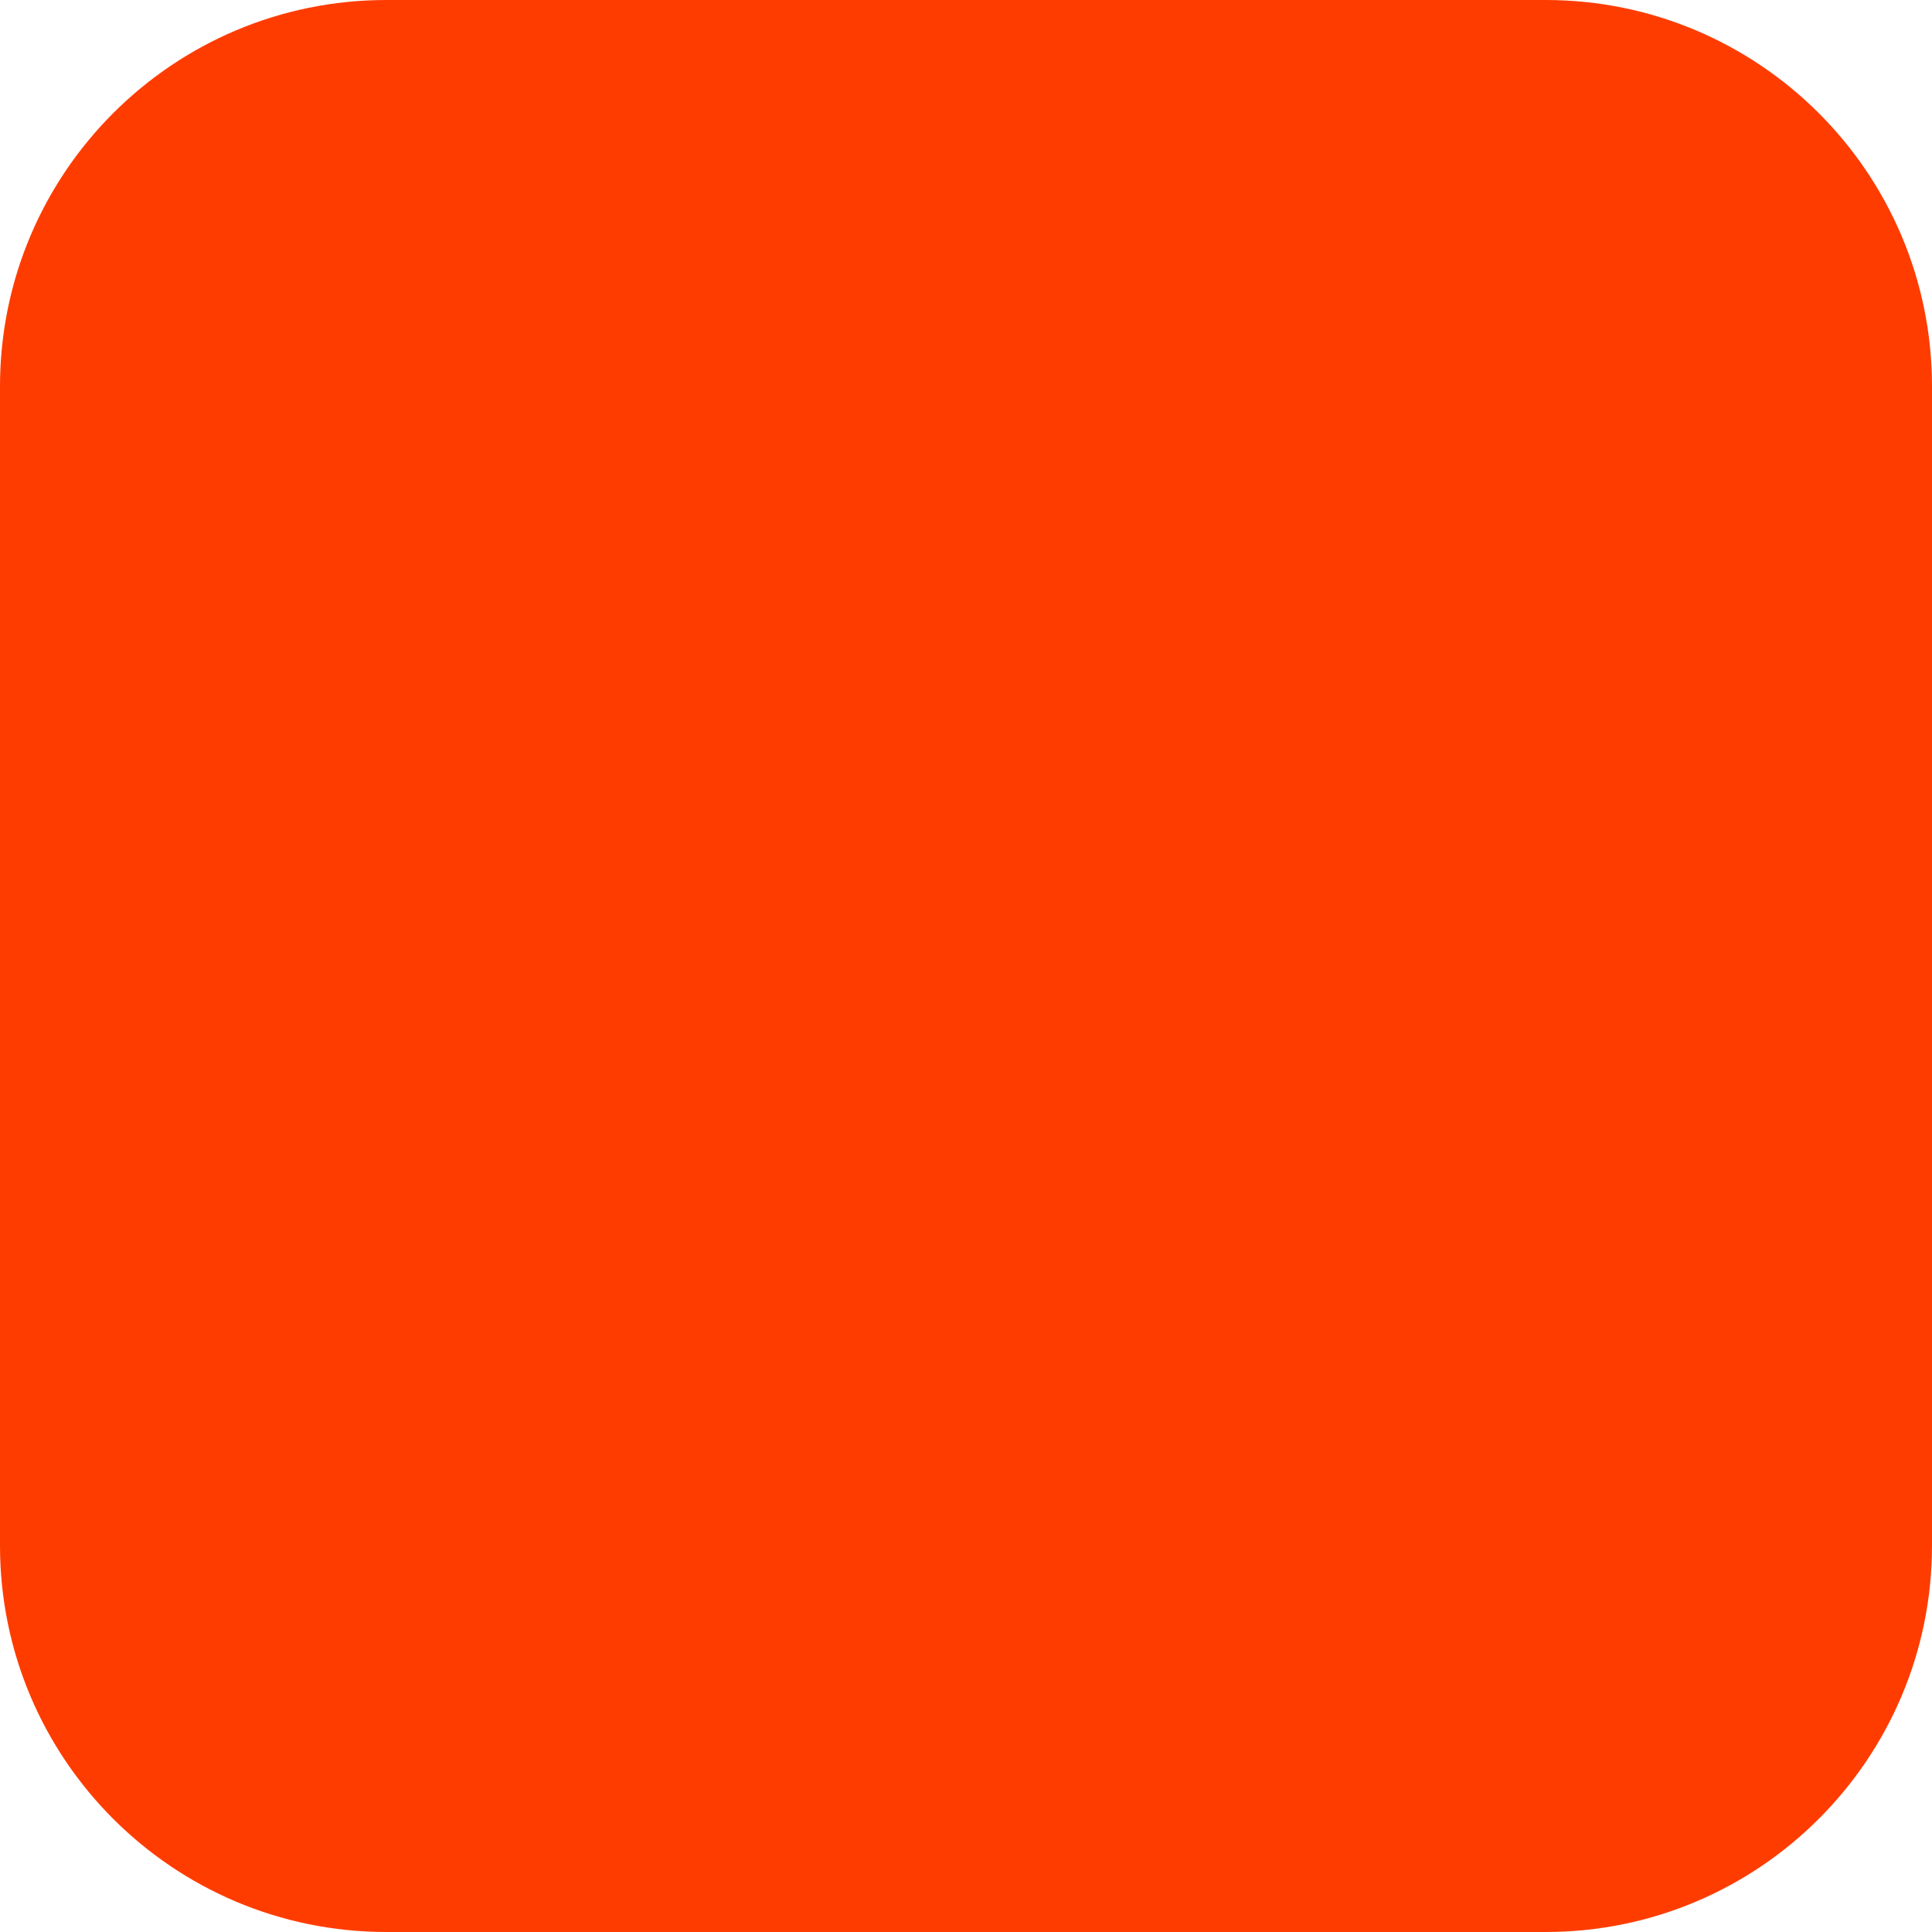
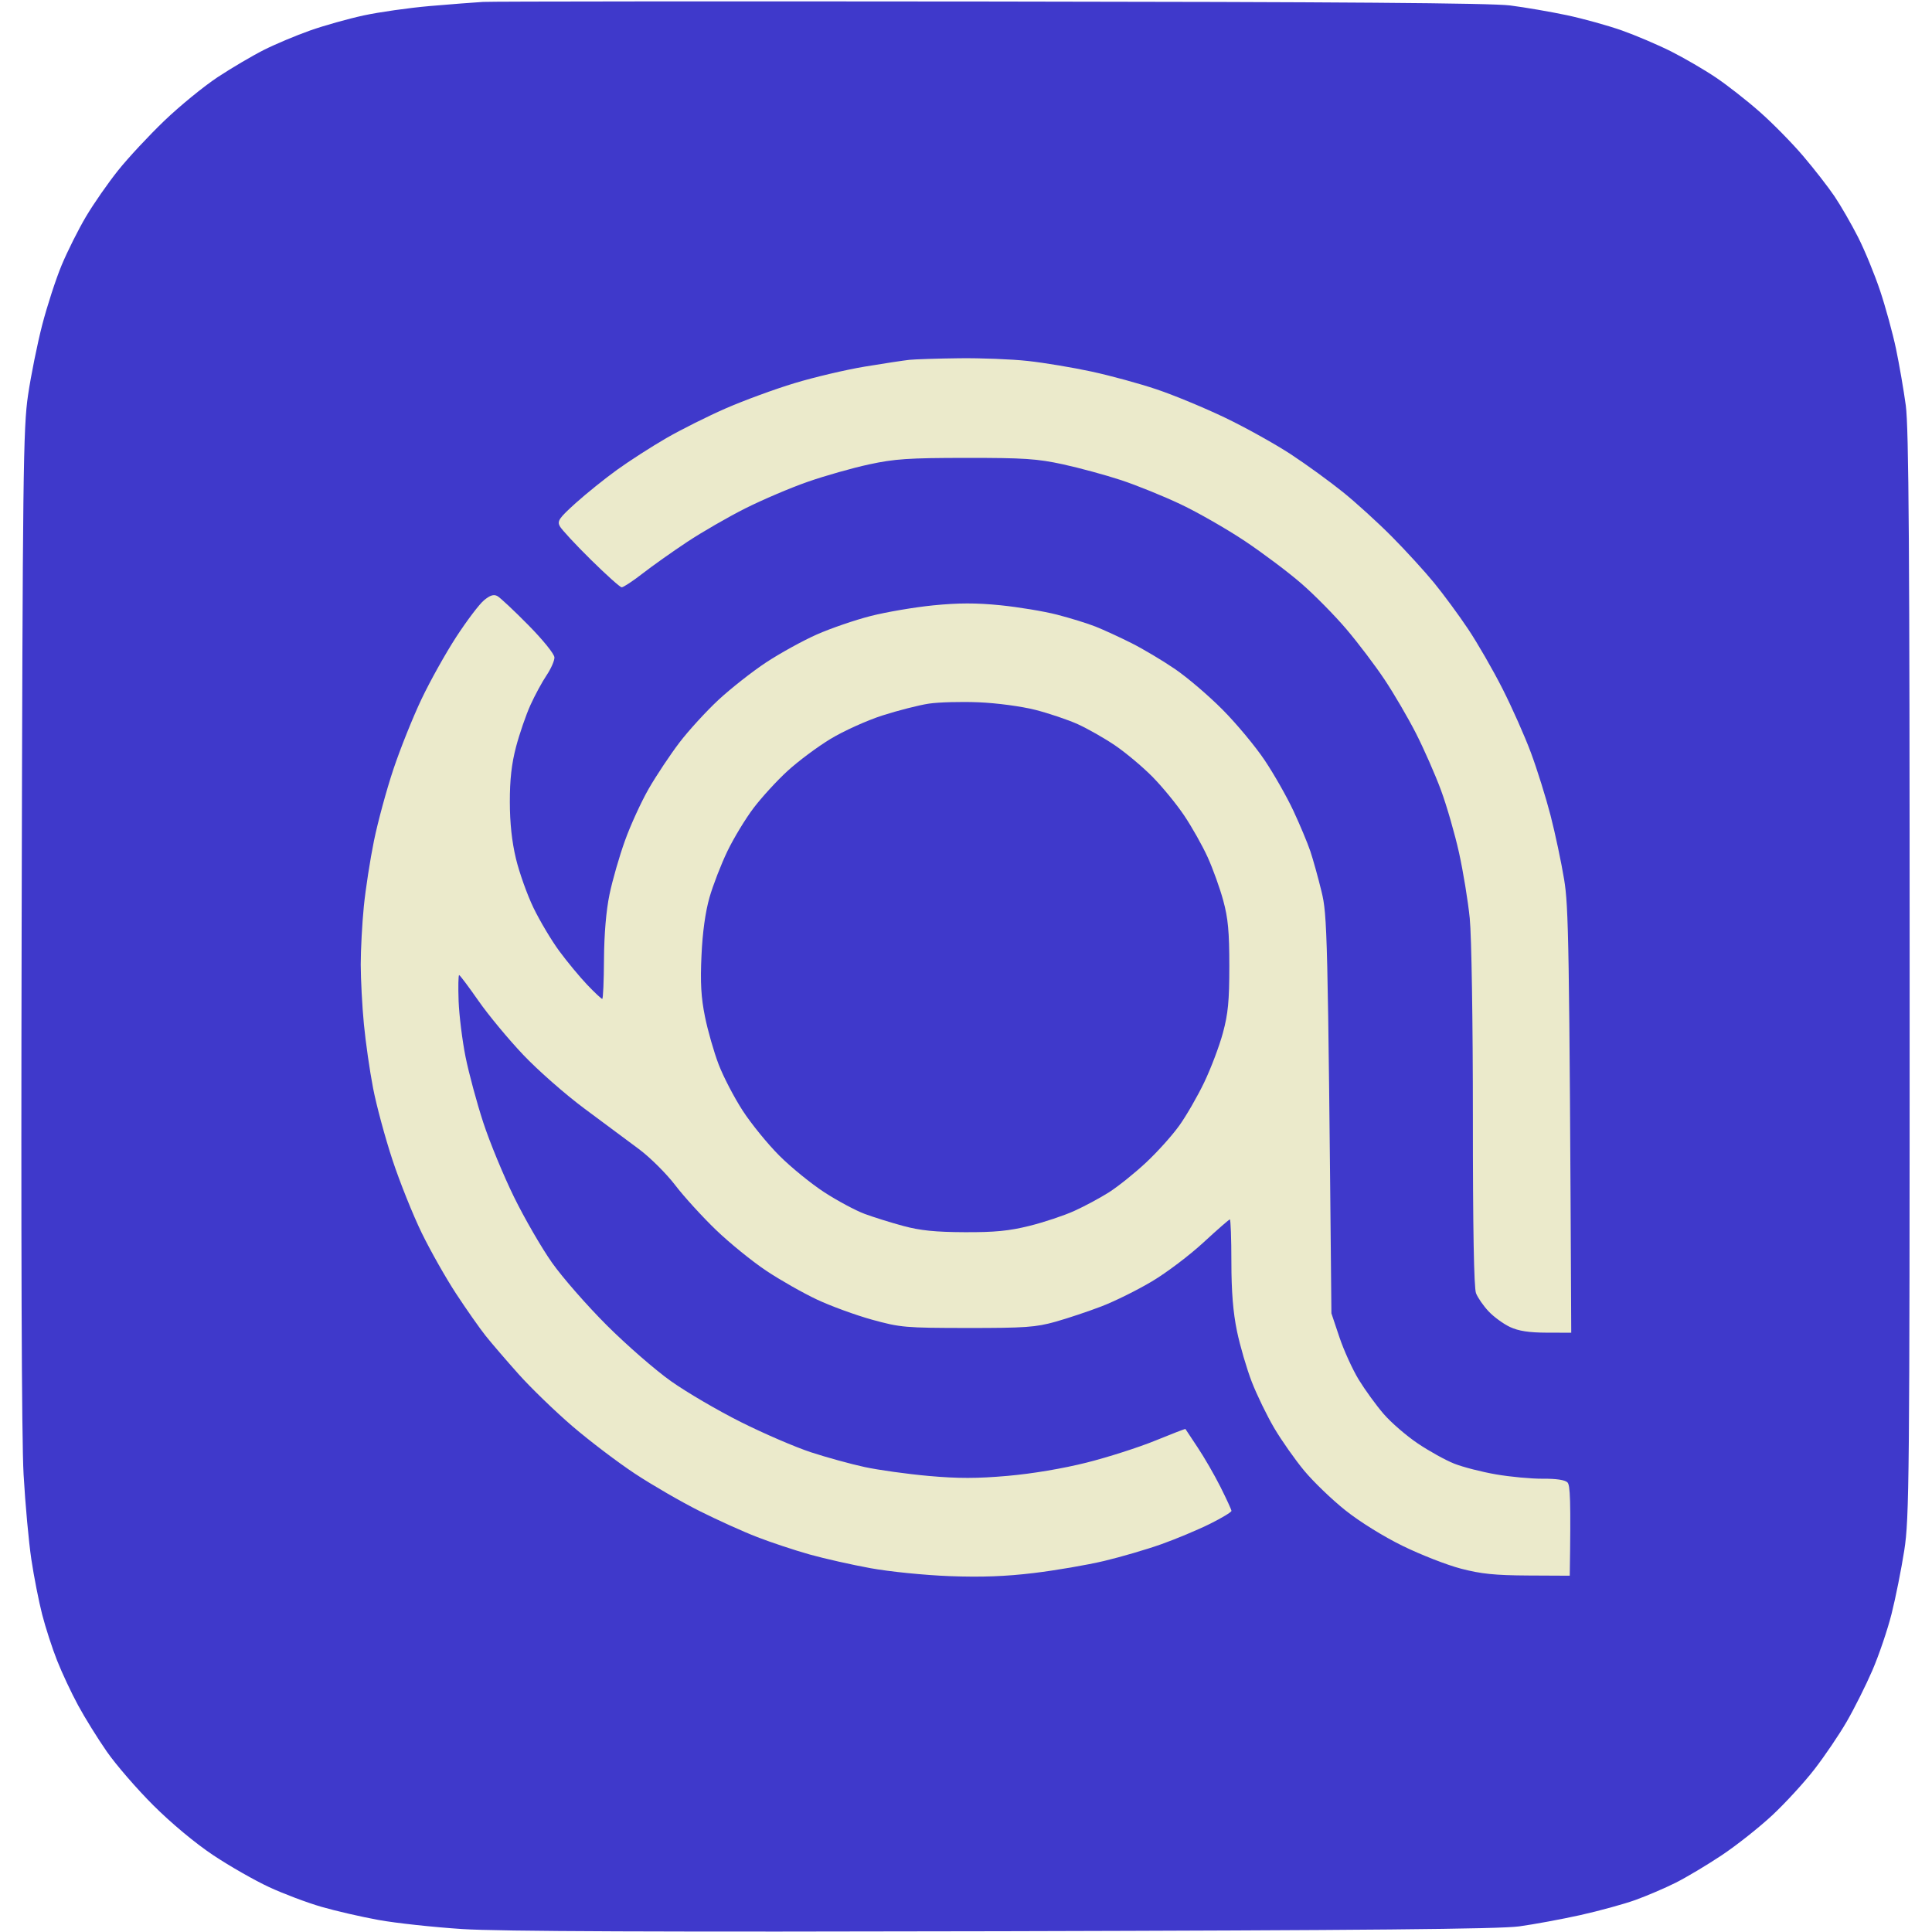
- <svg xmlns="http://www.w3.org/2000/svg" width="180" height="180" viewBox="0 0 180 180" fill="none">
-   <rect width="180" height="180" rx="36" fill="#FF3C00" />
+ <svg xmlns="http://www.w3.org/2000/svg" version="1.2" viewBox="0 0 634 648" width="180" height="180">
+   <style>
+ 		.s0 { fill: #3f39cb } 
+ 		.s1 { fill: #ebeacb } 
+ 	</style>
+   <path id="Path 1" fill-rule="evenodd" class="s0" d="m155 0.64c-3.03 0.18-11.13 0.81-18 1.4-6.88 0.6-16.78 2.01-22 3.13-5.22 1.13-13.33 3.41-18 5.06-4.67 1.65-11.65 4.58-15.5 6.52-3.85 1.94-10.82 6.05-15.5 9.13-4.67 3.09-12.72 9.67-17.88 14.62-5.16 4.95-12.14 12.44-15.5 16.65-3.37 4.21-8.22 11.18-10.78 15.5-2.56 4.32-6.25 11.68-8.19 16.35-1.94 4.67-4.86 13.67-6.5 20-1.63 6.33-3.77 16.9-4.74 23.5-1.63 11.03-1.81 25.4-2.15 178-0.24 105.96-0.01 172.51 0.65 184 0.56 9.9 1.73 22.73 2.6 28.5 0.86 5.77 2.5 14.1 3.63 18.5 1.13 4.4 3.39 11.38 5.03 15.5 1.63 4.13 4.8 10.88 7.04 15 2.23 4.13 6.56 11.1 9.62 15.5 3.06 4.4 10.08 12.52 15.61 18.03 6.03 6.01 14.07 12.71 20.06 16.7 5.5 3.66 13.94 8.48 18.75 10.71 4.81 2.23 12.69 5.2 17.5 6.6 4.81 1.39 13.47 3.39 19.25 4.43 5.78 1.05 18.38 2.41 28 3.04 12.33 0.8 65.92 1.01 181.5 0.73 121.67-0.3 166.32-0.72 173-1.62 4.95-0.68 14.17-2.38 20.5-3.78 6.33-1.41 14.65-3.69 18.5-5.07 3.85-1.39 9.92-3.99 13.5-5.78 3.58-1.79 10.55-5.95 15.5-9.25 4.95-3.3 12.55-9.32 16.9-13.37 4.34-4.05 10.7-10.97 14.11-15.37 3.42-4.4 8.3-11.6 10.85-16 2.55-4.4 6.44-12.16 8.64-17.25 2.2-5.09 5.1-13.64 6.45-19 1.35-5.36 3.26-14.92 4.25-21.25 1.68-10.76 1.8-23.2 1.8-193 0-142.86-0.28-183.52-1.29-191-0.71-5.22-2.19-13.78-3.28-19-1.1-5.22-3.5-14-5.34-19.5-1.84-5.5-5.17-13.6-7.41-18-2.24-4.4-5.78-10.54-7.87-13.64-2.1-3.11-6.82-9.18-10.5-13.5-3.67-4.32-10.2-10.97-14.5-14.76-4.29-3.8-10.96-9.02-14.81-11.61-3.85-2.59-10.6-6.52-15-8.74-4.4-2.21-11.83-5.37-16.5-7.03-4.67-1.65-13-3.96-18.5-5.13-5.5-1.16-14.05-2.63-19-3.26-6.37-0.81-57.29-1.2-174-1.32-90.75-0.1-167.47-0.04-170.5 0.13z" />
+   <path id="Path 2" fill-rule="evenodd" class="s1" d="m298 120.69c-1.93 0.21-8.68 1.23-15 2.28-6.32 1.05-16.9 3.54-23.5 5.54-6.6 1.99-16.95 5.79-23 8.43-6.05 2.64-15.05 7.14-20 10-4.95 2.86-12.38 7.64-16.5 10.61-4.13 2.98-10.38 8.01-13.9 11.18-5.58 5.03-6.27 6.03-5.34 7.77 0.59 1.1 5.27 6.15 10.4 11.21 5.14 5.07 9.79 9.24 10.34 9.27 0.55 0.04 3.7-2.04 7-4.6 3.3-2.57 10.05-7.35 15-10.63 4.95-3.28 13.72-8.34 19.5-11.25 5.78-2.9 15.23-6.93 21-8.93 5.77-2.01 15-4.63 20.5-5.81 8.55-1.85 13.25-2.17 32.5-2.18 19.42-0.02 23.87 0.28 32.5 2.15 5.5 1.2 14.27 3.58 19.5 5.3 5.23 1.73 14.23 5.37 20 8.11 5.77 2.73 15.45 8.28 21.5 12.31 6.05 4.04 14.6 10.46 19 14.28 4.4 3.82 11.21 10.73 15.13 15.35 3.93 4.63 9.69 12.24 12.8 16.92 3.12 4.68 7.85 12.78 10.51 18 2.66 5.22 6.42 13.77 8.36 19 1.93 5.23 4.66 14.68 6.06 21 1.4 6.32 3.02 16.23 3.6 22 0.6 5.99 1.05 34.63 1.05 66.75-0.01 37.29 0.35 57.18 1.05 59 0.59 1.51 2.5 4.27 4.25 6.12 1.76 1.86 4.99 4.21 7.19 5.23 2.86 1.33 6.35 1.86 12.25 1.88l8.25 0.02c-0.62-131.81-0.9-142.94-2.38-152-0.95-5.77-3-15.45-4.56-21.5-1.57-6.05-4.52-15.5-6.57-21-2.04-5.5-6.34-15.18-9.55-21.5-3.2-6.32-8.39-15.32-11.52-20-3.12-4.68-8.26-11.65-11.41-15.5-3.15-3.85-9.52-10.82-14.16-15.5-4.64-4.68-12.02-11.39-16.39-14.92-4.38-3.53-12.23-9.24-17.46-12.68-5.23-3.43-15.13-8.95-22-12.25-6.87-3.3-17.23-7.6-23-9.54-5.77-1.95-15.68-4.65-22-6.01-6.32-1.36-15.89-2.95-21.25-3.53-5.36-0.59-15.71-1-23-0.91-7.29 0.09-14.82 0.33-16.75 0.53zm-142.68 80.66c-1.55 1.28-5.72 6.79-9.27 12.24-3.55 5.45-8.81 14.86-11.68 20.91-2.88 6.05-7.12 16.63-9.42 23.5-2.3 6.88-5.23 17.68-6.52 24-1.29 6.32-2.82 16.23-3.4 22-0.57 5.77-1.04 14.55-1.04 19.5 0.01 4.95 0.48 13.95 1.06 20 0.58 6.05 1.97 15.73 3.09 21.5 1.11 5.77 4.03 16.57 6.48 24 2.45 7.43 6.87 18.45 9.81 24.5 2.95 6.05 8.17 15.27 11.61 20.5 3.43 5.23 7.85 11.52 9.82 14 1.97 2.48 6.97 8.29 11.11 12.93 4.14 4.63 12.26 12.48 18.03 17.44 5.78 4.95 15.22 12.12 21 15.93 5.78 3.81 15.45 9.41 21.5 12.44 6.05 3.04 14.82 7.01 19.5 8.81 4.68 1.81 12.55 4.42 17.5 5.81 4.95 1.39 14.18 3.47 20.5 4.62 6.36 1.16 18.2 2.35 26.5 2.66 10.7 0.4 18.8 0.1 28.25-1.04 7.29-0.88 17.86-2.69 23.5-4.03 5.64-1.34 14.3-3.87 19.25-5.63 4.95-1.76 12.28-4.83 16.29-6.82 4.01-1.99 7.27-3.96 7.25-4.37-0.02-0.41-1.68-4.01-3.68-8-2-3.99-5.44-9.95-7.65-13.25-2.21-3.3-4.06-6.09-4.11-6.21-0.06-0.11-4.6 1.64-10.1 3.89-5.5 2.25-15.85 5.57-23 7.37-8.01 2.01-18.18 3.73-26.5 4.46-10.29 0.9-16.59 0.91-26.5 0.03-7.15-0.64-16.82-1.98-21.5-2.99-4.68-1.01-12.77-3.24-18-4.95-5.23-1.72-15.8-6.27-23.5-10.13-7.7-3.85-18.27-10.04-23.48-13.74-5.22-3.7-14.9-12.13-21.51-18.73-6.61-6.6-14.88-16.05-18.37-21-3.49-4.95-9.22-14.85-12.73-22-3.51-7.15-8.16-18.4-10.32-25-2.16-6.6-4.83-16.5-5.94-22-1.1-5.5-2.15-13.94-2.33-18.75-0.17-4.81-0.09-8.73 0.18-8.7 0.28 0.03 3.2 3.93 6.5 8.66 3.3 4.73 10.05 12.87 15 18.09 4.95 5.22 14.18 13.32 20.5 18.01 6.32 4.69 14.56 10.81 18.31 13.61 3.74 2.79 9.21 8.23 12.15 12.08 2.94 3.85 9.1 10.61 13.69 15.03 4.59 4.41 12.18 10.57 16.85 13.68 4.68 3.12 12.32 7.46 17 9.66 4.68 2.2 13 5.24 18.5 6.76 9.51 2.62 11.09 2.76 32 2.78 19.35 0.01 22.9-0.24 29.5-2.09 4.13-1.16 11.1-3.49 15.5-5.18 4.4-1.69 11.99-5.45 16.87-8.36 4.88-2.9 12.64-8.77 17.25-13.03 4.61-4.26 8.61-7.75 8.88-7.75 0.27 0 0.51 6.41 0.51 14.25 0.01 9.99 0.57 16.94 1.88 23.25 1.03 4.95 3.27 12.6 4.97 17 1.71 4.4 5.1 11.38 7.53 15.5 2.44 4.13 6.95 10.54 10.02 14.25 3.08 3.71 9.3 9.71 13.84 13.32 4.84 3.86 12.8 8.8 19.25 11.95 6.05 2.96 14.82 6.39 19.5 7.61 6.73 1.76 11.41 2.24 22.5 2.3l14 0.07c0.41-25.82 0.13-30.36-0.76-31.29-0.8-0.83-3.75-1.28-8.24-1.24-3.85 0.03-10.94-0.63-15.75-1.46-4.81-0.83-11.11-2.45-14-3.6-2.89-1.14-8.37-4.18-12.19-6.75-3.82-2.56-9-7.04-11.5-9.94-2.51-2.91-6.26-8.09-8.35-11.5-2.08-3.42-4.99-9.82-6.47-14.22l-2.68-8c-1.22-129.08-1.38-133.5-3.32-141.5-1.14-4.68-2.83-10.75-3.75-13.5-0.93-2.75-3.47-8.82-5.65-13.5-2.18-4.68-6.52-12.32-9.65-16.99-3.13-4.68-9.51-12.34-14.19-17.04-4.68-4.71-11.87-10.84-16-13.64-4.12-2.81-10.65-6.69-14.5-8.63-3.85-1.94-9.25-4.42-12-5.52-2.75-1.09-8.6-2.9-13-4.03-4.4-1.13-12.95-2.54-19-3.15-8.12-0.81-14.01-0.8-22.5 0.04-6.32 0.63-15.77 2.24-21 3.58-5.23 1.33-13.32 4.11-18 6.17-4.68 2.07-12.32 6.28-17 9.36-4.68 3.09-11.87 8.75-16 12.57-4.12 3.83-10.04 10.3-13.14 14.37-3.1 4.08-7.71 11.01-10.25 15.41-2.53 4.4-6.14 12.27-8.01 17.5-1.88 5.23-4.21 13.32-5.17 18-1.13 5.42-1.79 13.31-1.85 21.74-0.04 7.29-0.3 13.27-0.58 13.29-0.27 0.03-2.55-2.11-5.06-4.74-2.51-2.64-6.72-7.72-9.35-11.29-2.63-3.57-6.52-10.1-8.65-14.5-2.12-4.4-4.77-11.82-5.89-16.5-1.37-5.71-2.04-11.94-2.05-19-0.01-7.5 0.58-12.79 2.08-18.5 1.16-4.4 3.33-10.7 4.82-14 1.5-3.3 3.93-7.8 5.42-10 1.48-2.2 2.67-4.9 2.64-6-0.02-1.13-3.82-5.84-8.75-10.84-4.79-4.86-9.47-9.24-10.39-9.74-1.23-0.66-2.46-0.27-4.5 1.43z" />
+   <path id="Path 3" fill-rule="evenodd" class="s0" d="m304.5 236.01c-3.3 0.5-10.27 2.28-15.5 3.95-5.28 1.7-13.05 5.21-17.5 7.91-4.4 2.67-10.88 7.51-14.4 10.75-3.53 3.23-8.63 8.81-11.34 12.38-2.71 3.57-6.67 10.1-8.79 14.5-2.12 4.4-4.82 11.38-6 15.5-1.39 4.87-2.34 11.71-2.69 19.5-0.42 9.13-0.14 14.03 1.17 20.5 0.94 4.68 3.01 11.88 4.58 16 1.58 4.13 5.21 11.1 8.06 15.5 2.86 4.4 8.39 11.2 12.3 15.11 3.91 3.91 10.71 9.44 15.11 12.3 4.4 2.85 10.48 6.11 13.5 7.23 3.02 1.12 8.87 2.95 13 4.06 5.63 1.52 10.74 2.04 20.5 2.08 10.13 0.05 14.93-0.42 21.75-2.11 4.81-1.19 11.56-3.44 15-4.99 3.44-1.55 8.73-4.39 11.75-6.31 3.02-1.93 8.6-6.4 12.38-9.94 3.79-3.53 8.82-9.13 11.17-12.43 2.36-3.3 6.12-9.82 8.36-14.5 2.24-4.68 5.05-12.1 6.24-16.5 1.76-6.48 2.17-10.75 2.17-22.5 0-11.5-0.42-16.05-2.05-22-1.12-4.12-3.47-10.65-5.22-14.5-1.75-3.85-5.29-10.13-7.87-13.97-2.57-3.83-7.38-9.69-10.68-13.03-3.3-3.34-8.93-8.05-12.5-10.48-3.57-2.42-9.2-5.62-12.5-7.12-3.3-1.49-9.71-3.65-14.25-4.81-4.7-1.19-12.87-2.28-19-2.54-5.91-0.24-13.45-0.04-16.75 0.46z" />
</svg>
